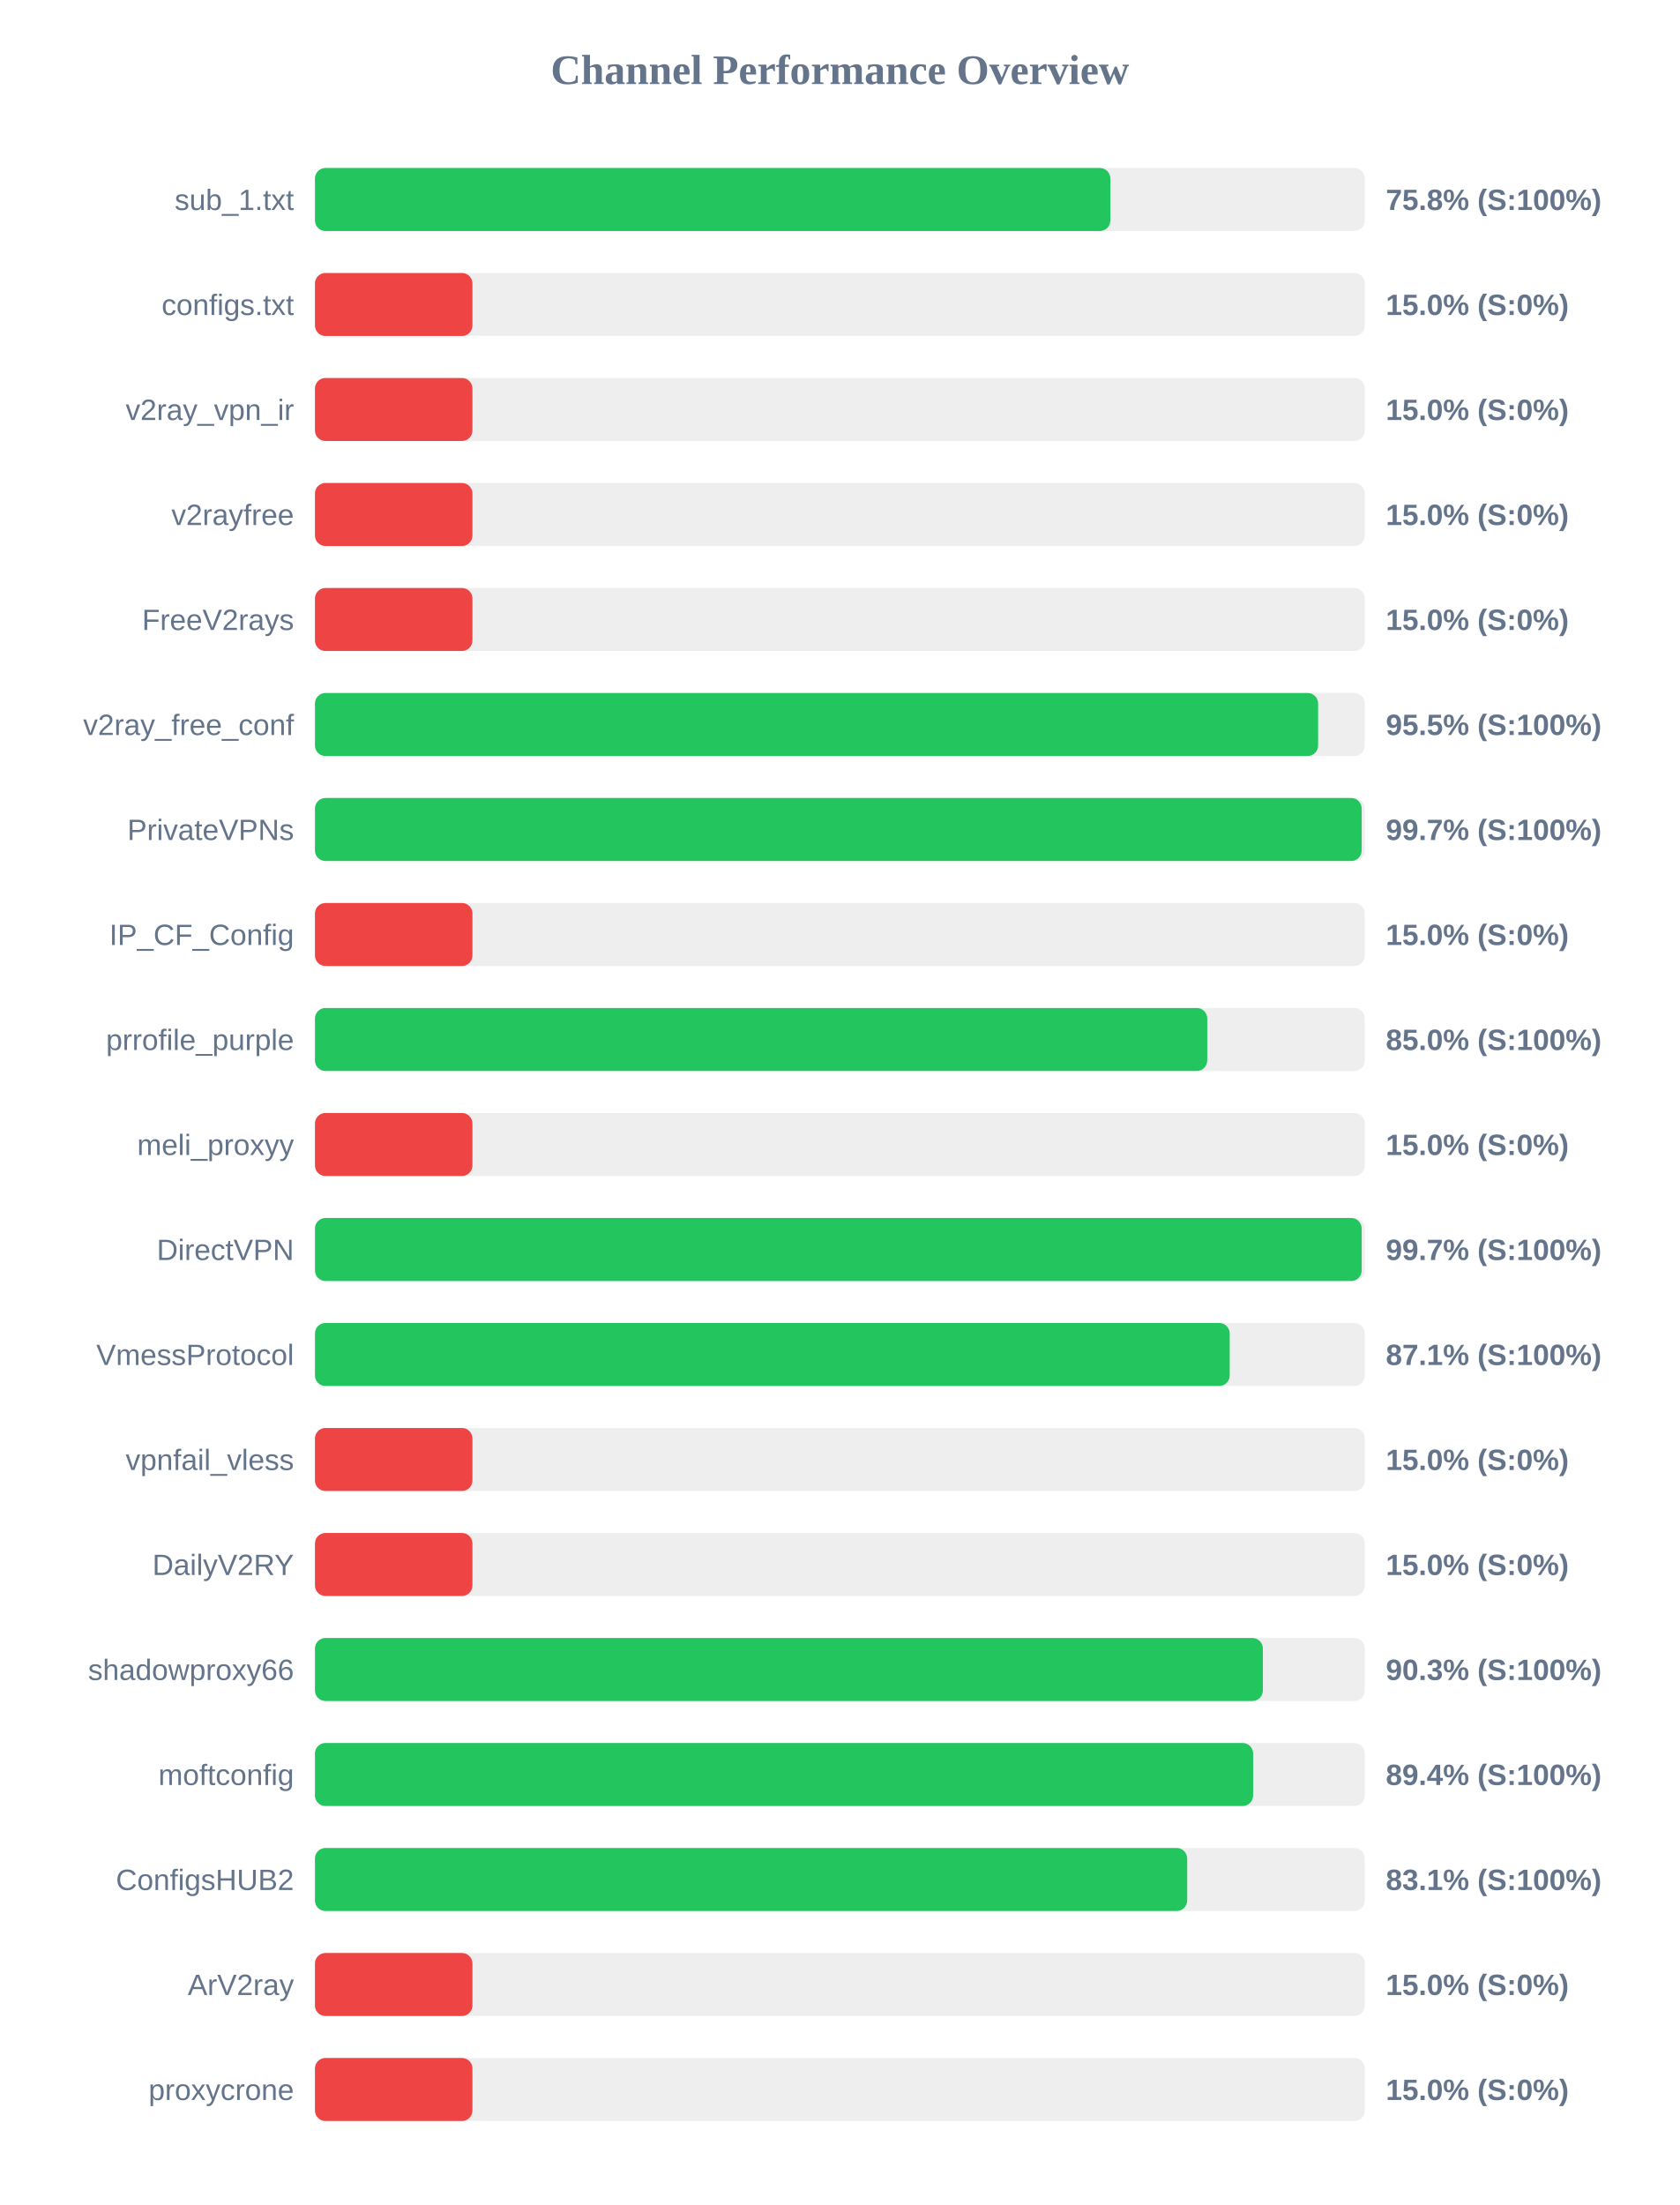
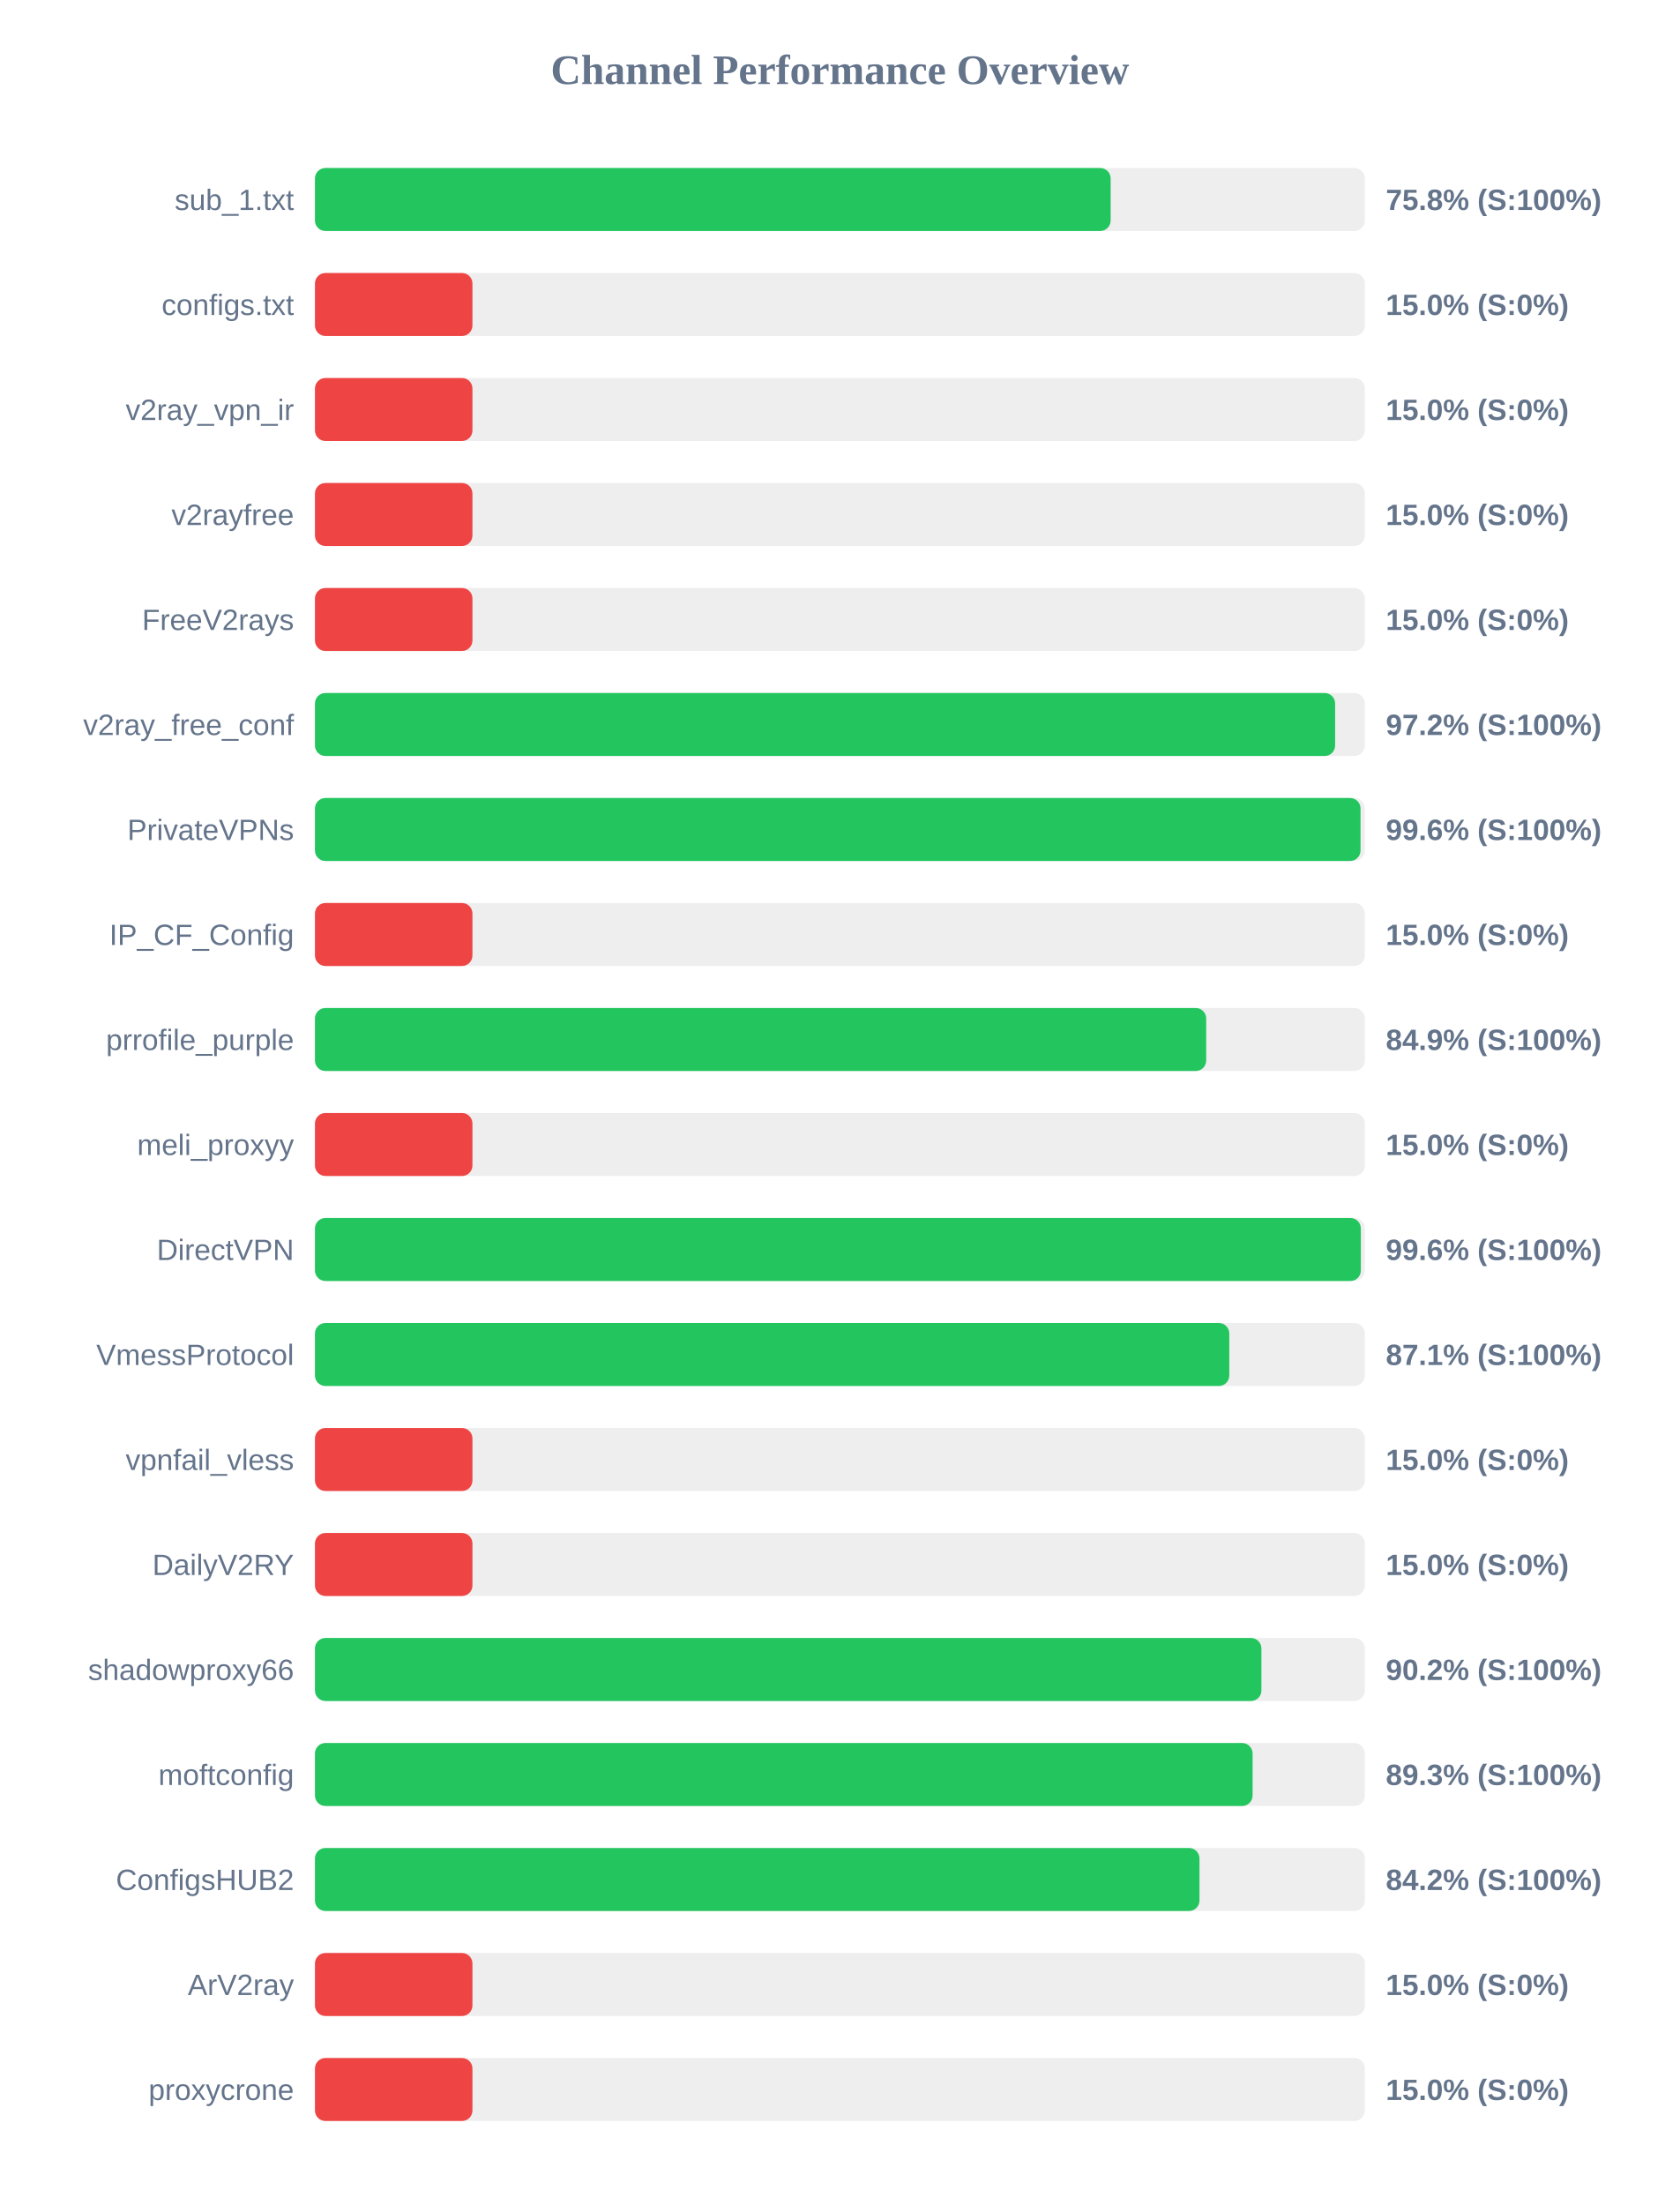
<svg xmlns="http://www.w3.org/2000/svg" width="800" height="1050" version="1.1">
  <style>
        .row { font: 14px Arial; fill: #64748b; }
        .score { font: bold 14px Arial; fill: #64748b; }
    </style>
  <text x="400" y="40" text-anchor="middle" font-size="20px" font-weight="bold" fill="#64748b">Channel Performance Overview</text>
  <rect x="150" y="80" width="500" height="30" fill="#eee" rx="5" />
-   <rect x="150" y="80" width="378.8" height="30" fill="#22c55e" rx="5" />
+   <rect x="150" y="80" width="378.95" height="30" fill="#22c55e" rx="5" />
  <text x="140" y="100" text-anchor="end" class="row">sub_1.txt</text>
  <text x="660" y="100" text-anchor="start" class="score">75.8% (S:100%)</text>
  <rect x="150" y="130" width="500" height="30" fill="#eee" rx="5" />
  <rect x="150" y="130" width="75.0" height="30" fill="#ef4444" rx="5" />
  <text x="140" y="150" text-anchor="end" class="row">configs.txt</text>
  <text x="660" y="150" text-anchor="start" class="score">15.0% (S:0%)</text>
  <rect x="150" y="180" width="500" height="30" fill="#eee" rx="5" />
  <rect x="150" y="180" width="75.0" height="30" fill="#ef4444" rx="5" />
  <text x="140" y="200" text-anchor="end" class="row">v2ray_vpn_ir</text>
  <text x="660" y="200" text-anchor="start" class="score">15.0% (S:0%)</text>
  <rect x="150" y="230" width="500" height="30" fill="#eee" rx="5" />
  <rect x="150" y="230" width="75.0" height="30" fill="#ef4444" rx="5" />
  <text x="140" y="250" text-anchor="end" class="row">v2rayfree</text>
  <text x="660" y="250" text-anchor="start" class="score">15.0% (S:0%)</text>
  <rect x="150" y="280" width="500" height="30" fill="#eee" rx="5" />
  <rect x="150" y="280" width="75.0" height="30" fill="#ef4444" rx="5" />
  <text x="140" y="300" text-anchor="end" class="row">FreeV2rays</text>
  <text x="660" y="300" text-anchor="start" class="score">15.0% (S:0%)</text>
  <rect x="150" y="330" width="500" height="30" fill="#eee" rx="5" />
-   <rect x="150" y="330" width="477.75" height="30" fill="#22c55e" rx="5" />
+   <rect x="150" y="330" width="485.85" height="30" fill="#22c55e" rx="5" />
  <text x="140" y="350" text-anchor="end" class="row">v2ray_free_conf</text>
-   <text x="660" y="350" text-anchor="start" class="score">95.5% (S:100%)</text>
+   <text x="660" y="350" text-anchor="start" class="score">97.2% (S:100%)</text>
  <rect x="150" y="380" width="500" height="30" fill="#eee" rx="5" />
-   <rect x="150" y="380" width="498.5" height="30" fill="#22c55e" rx="5" />
+   <rect x="150" y="380" width="497.95" height="30" fill="#22c55e" rx="5" />
  <text x="140" y="400" text-anchor="end" class="row">PrivateVPNs</text>
-   <text x="660" y="400" text-anchor="start" class="score">99.7% (S:100%)</text>
+   <text x="660" y="400" text-anchor="start" class="score">99.6% (S:100%)</text>
  <rect x="150" y="430" width="500" height="30" fill="#eee" rx="5" />
  <rect x="150" y="430" width="75.0" height="30" fill="#ef4444" rx="5" />
  <text x="140" y="450" text-anchor="end" class="row">IP_CF_Config</text>
  <text x="660" y="450" text-anchor="start" class="score">15.0% (S:0%)</text>
  <rect x="150" y="480" width="500" height="30" fill="#eee" rx="5" />
-   <rect x="150" y="480" width="424.95" height="30" fill="#22c55e" rx="5" />
+   <rect x="150" y="480" width="424.45" height="30" fill="#22c55e" rx="5" />
  <text x="140" y="500" text-anchor="end" class="row">prrofile_purple</text>
-   <text x="660" y="500" text-anchor="start" class="score">85.0% (S:100%)</text>
+   <text x="660" y="500" text-anchor="start" class="score">84.9% (S:100%)</text>
  <rect x="150" y="530" width="500" height="30" fill="#eee" rx="5" />
  <rect x="150" y="530" width="75.0" height="30" fill="#ef4444" rx="5" />
  <text x="140" y="550" text-anchor="end" class="row">meli_proxyy</text>
  <text x="660" y="550" text-anchor="start" class="score">15.0% (S:0%)</text>
  <rect x="150" y="580" width="500" height="30" fill="#eee" rx="5" />
-   <rect x="150" y="580" width="498.5" height="30" fill="#22c55e" rx="5" />
+   <rect x="150" y="580" width="498.1" height="30" fill="#22c55e" rx="5" />
  <text x="140" y="600" text-anchor="end" class="row">DirectVPN</text>
-   <text x="660" y="600" text-anchor="start" class="score">99.7% (S:100%)</text>
+   <text x="660" y="600" text-anchor="start" class="score">99.6% (S:100%)</text>
  <rect x="150" y="630" width="500" height="30" fill="#eee" rx="5" />
-   <rect x="150" y="630" width="435.65" height="30" fill="#22c55e" rx="5" />
+   <rect x="150" y="630" width="435.45" height="30" fill="#22c55e" rx="5" />
  <text x="140" y="650" text-anchor="end" class="row">VmessProtocol</text>
  <text x="660" y="650" text-anchor="start" class="score">87.1% (S:100%)</text>
  <rect x="150" y="680" width="500" height="30" fill="#eee" rx="5" />
  <rect x="150" y="680" width="75.0" height="30" fill="#ef4444" rx="5" />
  <text x="140" y="700" text-anchor="end" class="row">vpnfail_vless</text>
  <text x="660" y="700" text-anchor="start" class="score">15.0% (S:0%)</text>
  <rect x="150" y="730" width="500" height="30" fill="#eee" rx="5" />
  <rect x="150" y="730" width="75.0" height="30" fill="#ef4444" rx="5" />
  <text x="140" y="750" text-anchor="end" class="row">DailyV2RY</text>
  <text x="660" y="750" text-anchor="start" class="score">15.0% (S:0%)</text>
  <rect x="150" y="780" width="500" height="30" fill="#eee" rx="5" />
-   <rect x="150" y="780" width="451.45" height="30" fill="#22c55e" rx="5" />
+   <rect x="150" y="780" width="450.75" height="30" fill="#22c55e" rx="5" />
  <text x="140" y="800" text-anchor="end" class="row">shadowproxy66</text>
-   <text x="660" y="800" text-anchor="start" class="score">90.3% (S:100%)</text>
+   <text x="660" y="800" text-anchor="start" class="score">90.2% (S:100%)</text>
  <rect x="150" y="830" width="500" height="30" fill="#eee" rx="5" />
-   <rect x="150" y="830" width="446.8" height="30" fill="#22c55e" rx="5" />
+   <rect x="150" y="830" width="446.55" height="30" fill="#22c55e" rx="5" />
  <text x="140" y="850" text-anchor="end" class="row">moftconfig</text>
-   <text x="660" y="850" text-anchor="start" class="score">89.4% (S:100%)</text>
+   <text x="660" y="850" text-anchor="start" class="score">89.3% (S:100%)</text>
  <rect x="150" y="880" width="500" height="30" fill="#eee" rx="5" />
-   <rect x="150" y="880" width="415.4" height="30" fill="#22c55e" rx="5" />
+   <rect x="150" y="880" width="421.25" height="30" fill="#22c55e" rx="5" />
  <text x="140" y="900" text-anchor="end" class="row">ConfigsHUB2</text>
-   <text x="660" y="900" text-anchor="start" class="score">83.1% (S:100%)</text>
+   <text x="660" y="900" text-anchor="start" class="score">84.2% (S:100%)</text>
  <rect x="150" y="930" width="500" height="30" fill="#eee" rx="5" />
  <rect x="150" y="930" width="75.0" height="30" fill="#ef4444" rx="5" />
  <text x="140" y="950" text-anchor="end" class="row">ArV2ray</text>
  <text x="660" y="950" text-anchor="start" class="score">15.0% (S:0%)</text>
  <rect x="150" y="980" width="500" height="30" fill="#eee" rx="5" />
  <rect x="150" y="980" width="75.0" height="30" fill="#ef4444" rx="5" />
  <text x="140" y="1000" text-anchor="end" class="row">proxycrone</text>
  <text x="660" y="1000" text-anchor="start" class="score">15.0% (S:0%)</text>
</svg>
